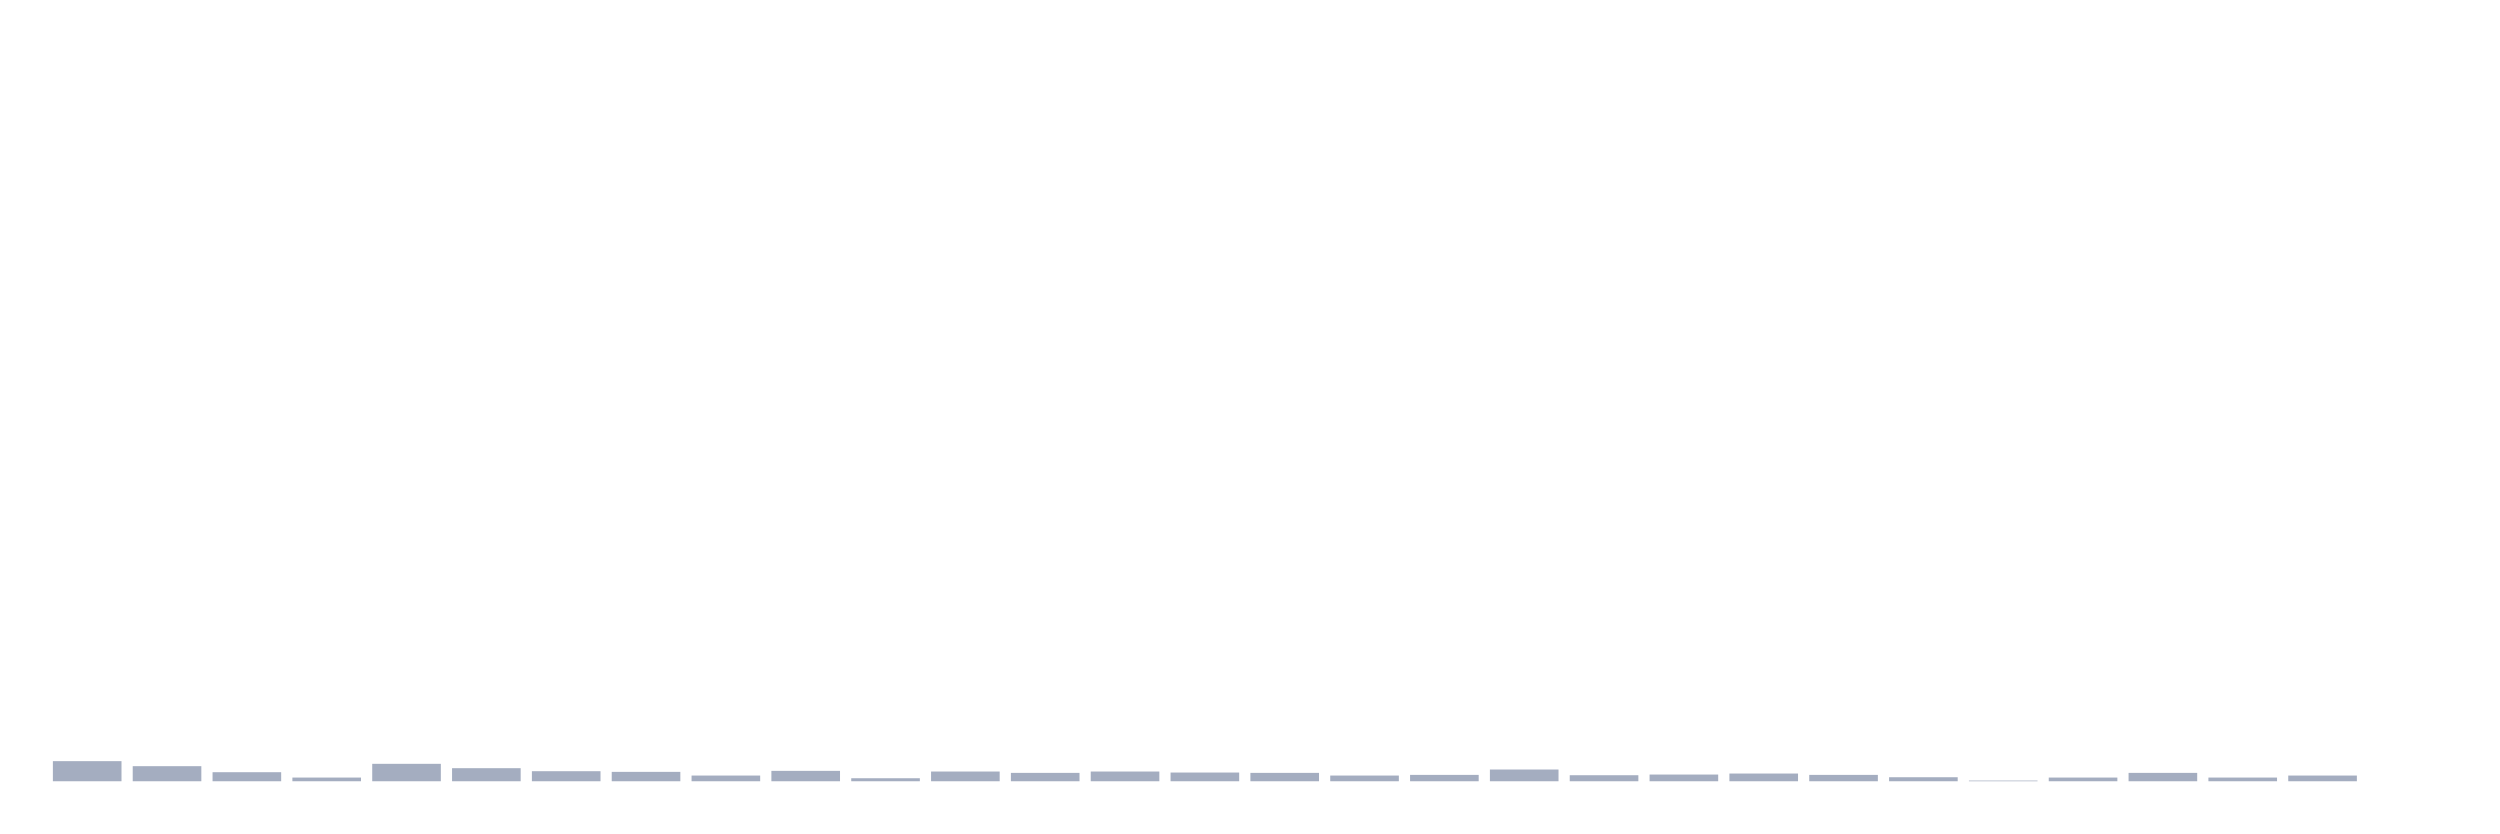
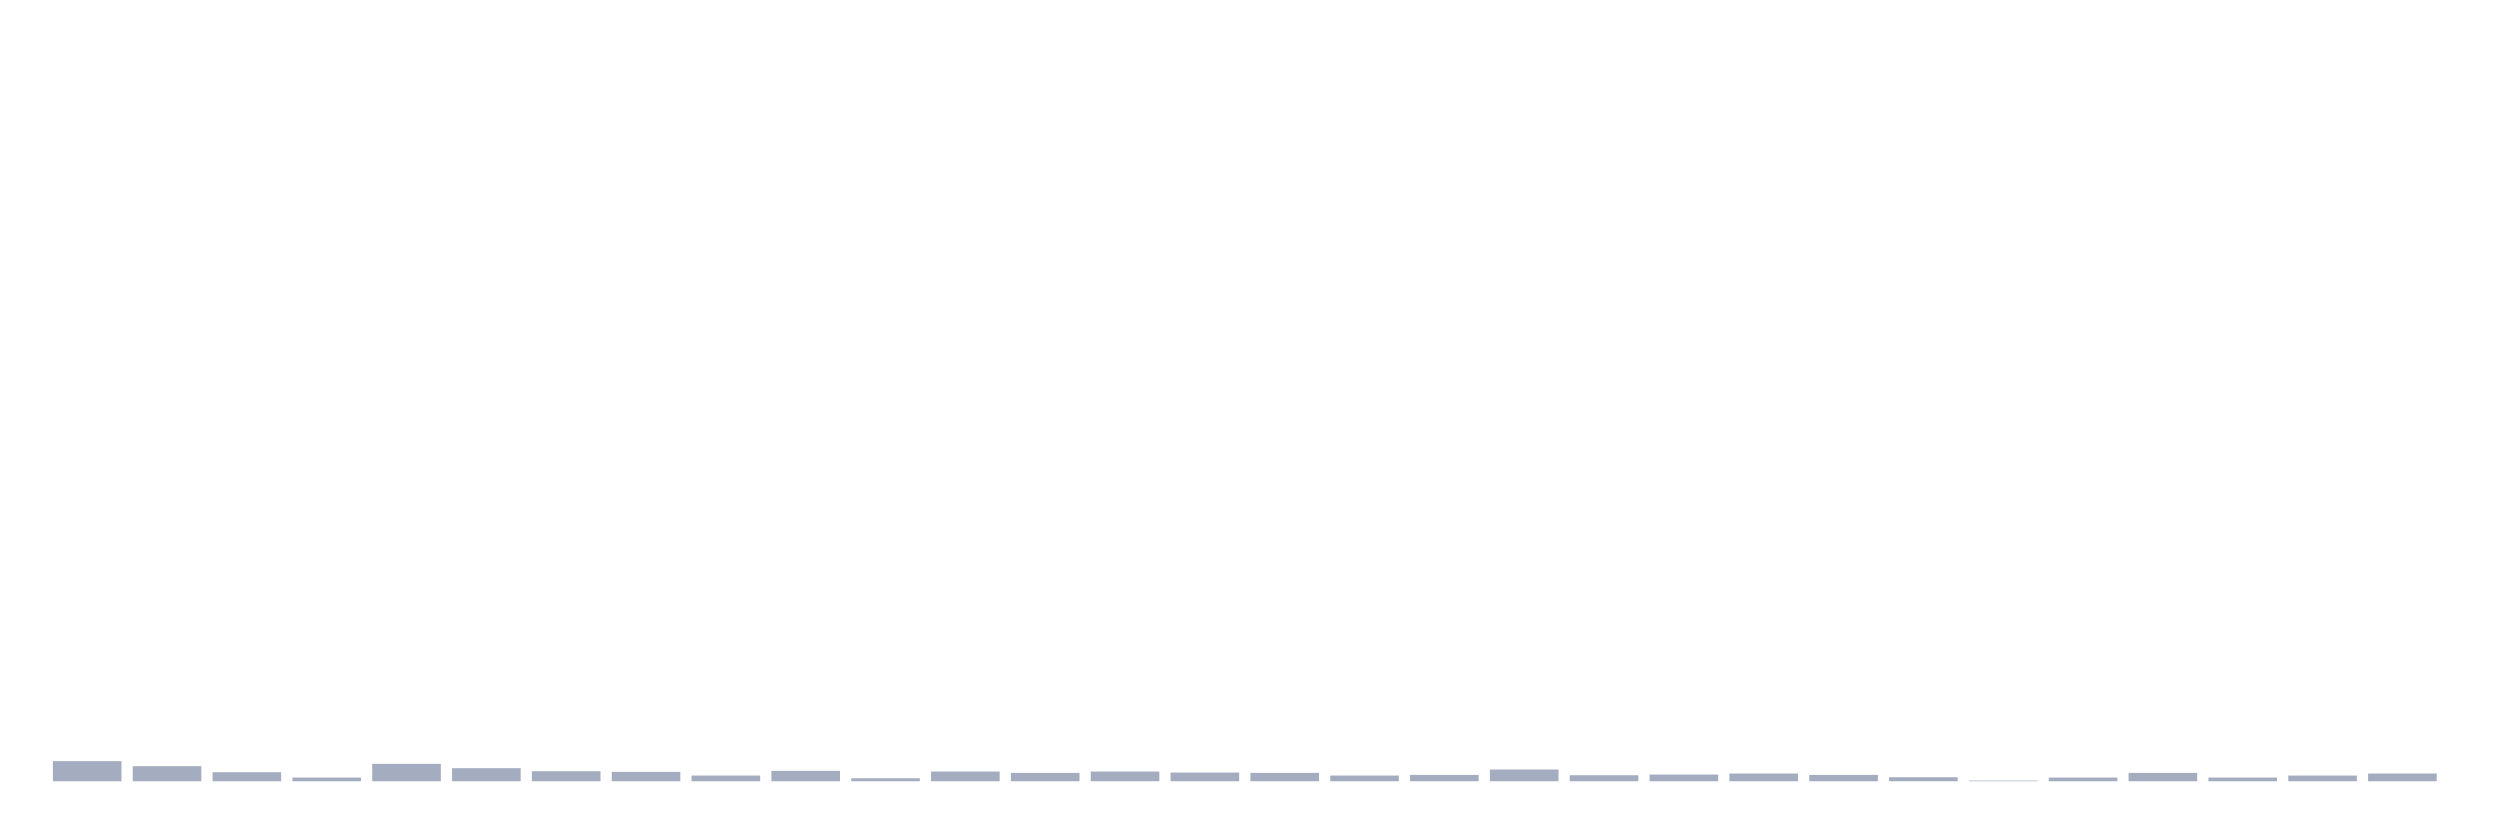
<svg xmlns="http://www.w3.org/2000/svg" viewBox="0 0 480 160">
  <g transform="translate(10,10)">
    <rect class="bar" x="0.153" width="13.175" y="136.14" height="3.86" fill="rgb(164,173,192)" />
    <rect class="bar" x="15.482" width="13.175" y="137.105" height="2.895" fill="rgb(164,173,192)" />
    <rect class="bar" x="30.81" width="13.175" y="138.263" height="1.737" fill="rgb(164,173,192)" />
    <rect class="bar" x="46.138" width="13.175" y="139.292" height="0.708" fill="rgb(164,173,192)" />
    <rect class="bar" x="61.466" width="13.175" y="136.654" height="3.346" fill="rgb(164,173,192)" />
    <rect class="bar" x="76.794" width="13.175" y="137.491" height="2.509" fill="rgb(164,173,192)" />
    <rect class="bar" x="92.123" width="13.175" y="138.07" height="1.93" fill="rgb(164,173,192)" />
    <rect class="bar" x="107.451" width="13.175" y="138.199" height="1.801" fill="rgb(164,173,192)" />
    <rect class="bar" x="122.779" width="13.175" y="138.906" height="1.094" fill="rgb(164,173,192)" />
    <rect class="bar" x="138.107" width="13.175" y="138.006" height="1.994" fill="rgb(164,173,192)" />
    <rect class="bar" x="153.436" width="13.175" y="139.421" height="0.579" fill="rgb(164,173,192)" />
    <rect class="bar" x="168.764" width="13.175" y="138.134" height="1.866" fill="rgb(164,173,192)" />
    <rect class="bar" x="184.092" width="13.175" y="138.392" height="1.608" fill="rgb(164,173,192)" />
    <rect class="bar" x="199.42" width="13.175" y="138.134" height="1.866" fill="rgb(164,173,192)" />
    <rect class="bar" x="214.748" width="13.175" y="138.327" height="1.673" fill="rgb(164,173,192)" />
    <rect class="bar" x="230.077" width="13.175" y="138.392" height="1.608" fill="rgb(164,173,192)" />
    <rect class="bar" x="245.405" width="13.175" y="138.906" height="1.094" fill="rgb(164,173,192)" />
    <rect class="bar" x="260.733" width="13.175" y="138.778" height="1.222" fill="rgb(164,173,192)" />
    <rect class="bar" x="276.061" width="13.175" y="137.748" height="2.252" fill="rgb(164,173,192)" />
    <rect class="bar" x="291.39" width="13.175" y="138.842" height="1.158" fill="rgb(164,173,192)" />
    <rect class="bar" x="306.718" width="13.175" y="138.713" height="1.287" fill="rgb(164,173,192)" />
    <rect class="bar" x="322.046" width="13.175" y="138.52" height="1.48" fill="rgb(164,173,192)" />
    <rect class="bar" x="337.374" width="13.175" y="138.778" height="1.222" fill="rgb(164,173,192)" />
    <rect class="bar" x="352.702" width="13.175" y="139.228" height="0.772" fill="rgb(164,173,192)" />
    <rect class="bar" x="368.031" width="13.175" y="139.871" height="0.129" fill="rgb(164,173,192)" />
    <rect class="bar" x="383.359" width="13.175" y="139.292" height="0.708" fill="rgb(164,173,192)" />
    <rect class="bar" x="398.687" width="13.175" y="138.392" height="1.608" fill="rgb(164,173,192)" />
    <rect class="bar" x="414.015" width="13.175" y="139.292" height="0.708" fill="rgb(164,173,192)" />
    <rect class="bar" x="429.344" width="13.175" y="138.906" height="1.094" fill="rgb(164,173,192)" />
-     <rect class="bar" x="444.672" width="13.175" y="140" height="0" fill="rgb(164,173,192)" />
+     <rect class="bar" x="444.672" width="13.175" y="138.52" height="1.48" fill="rgb(164,173,192)" />
  </g>
</svg>
